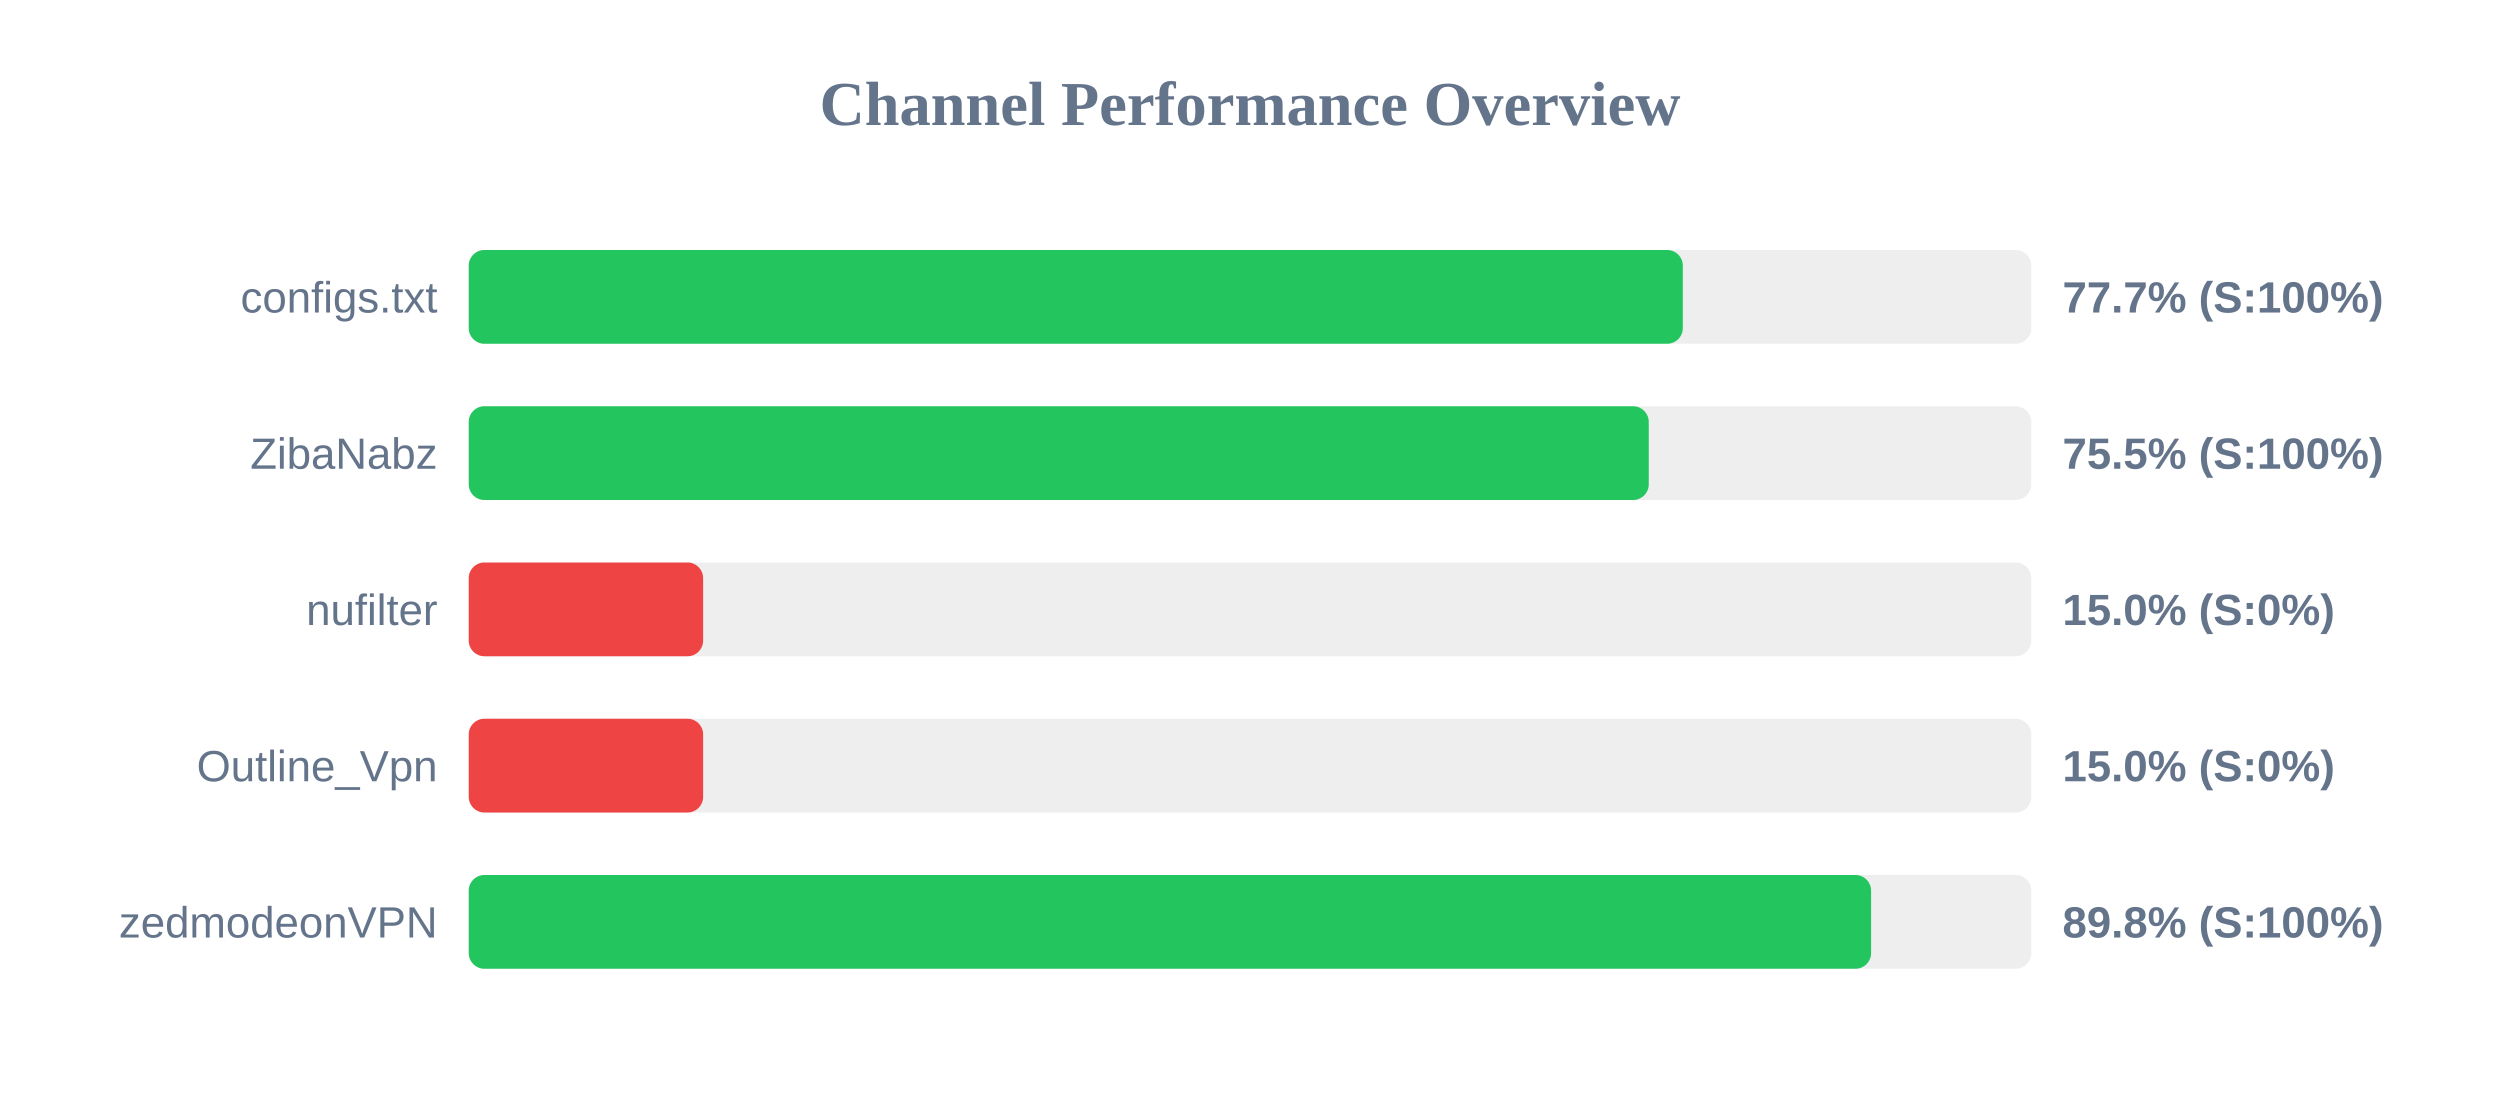
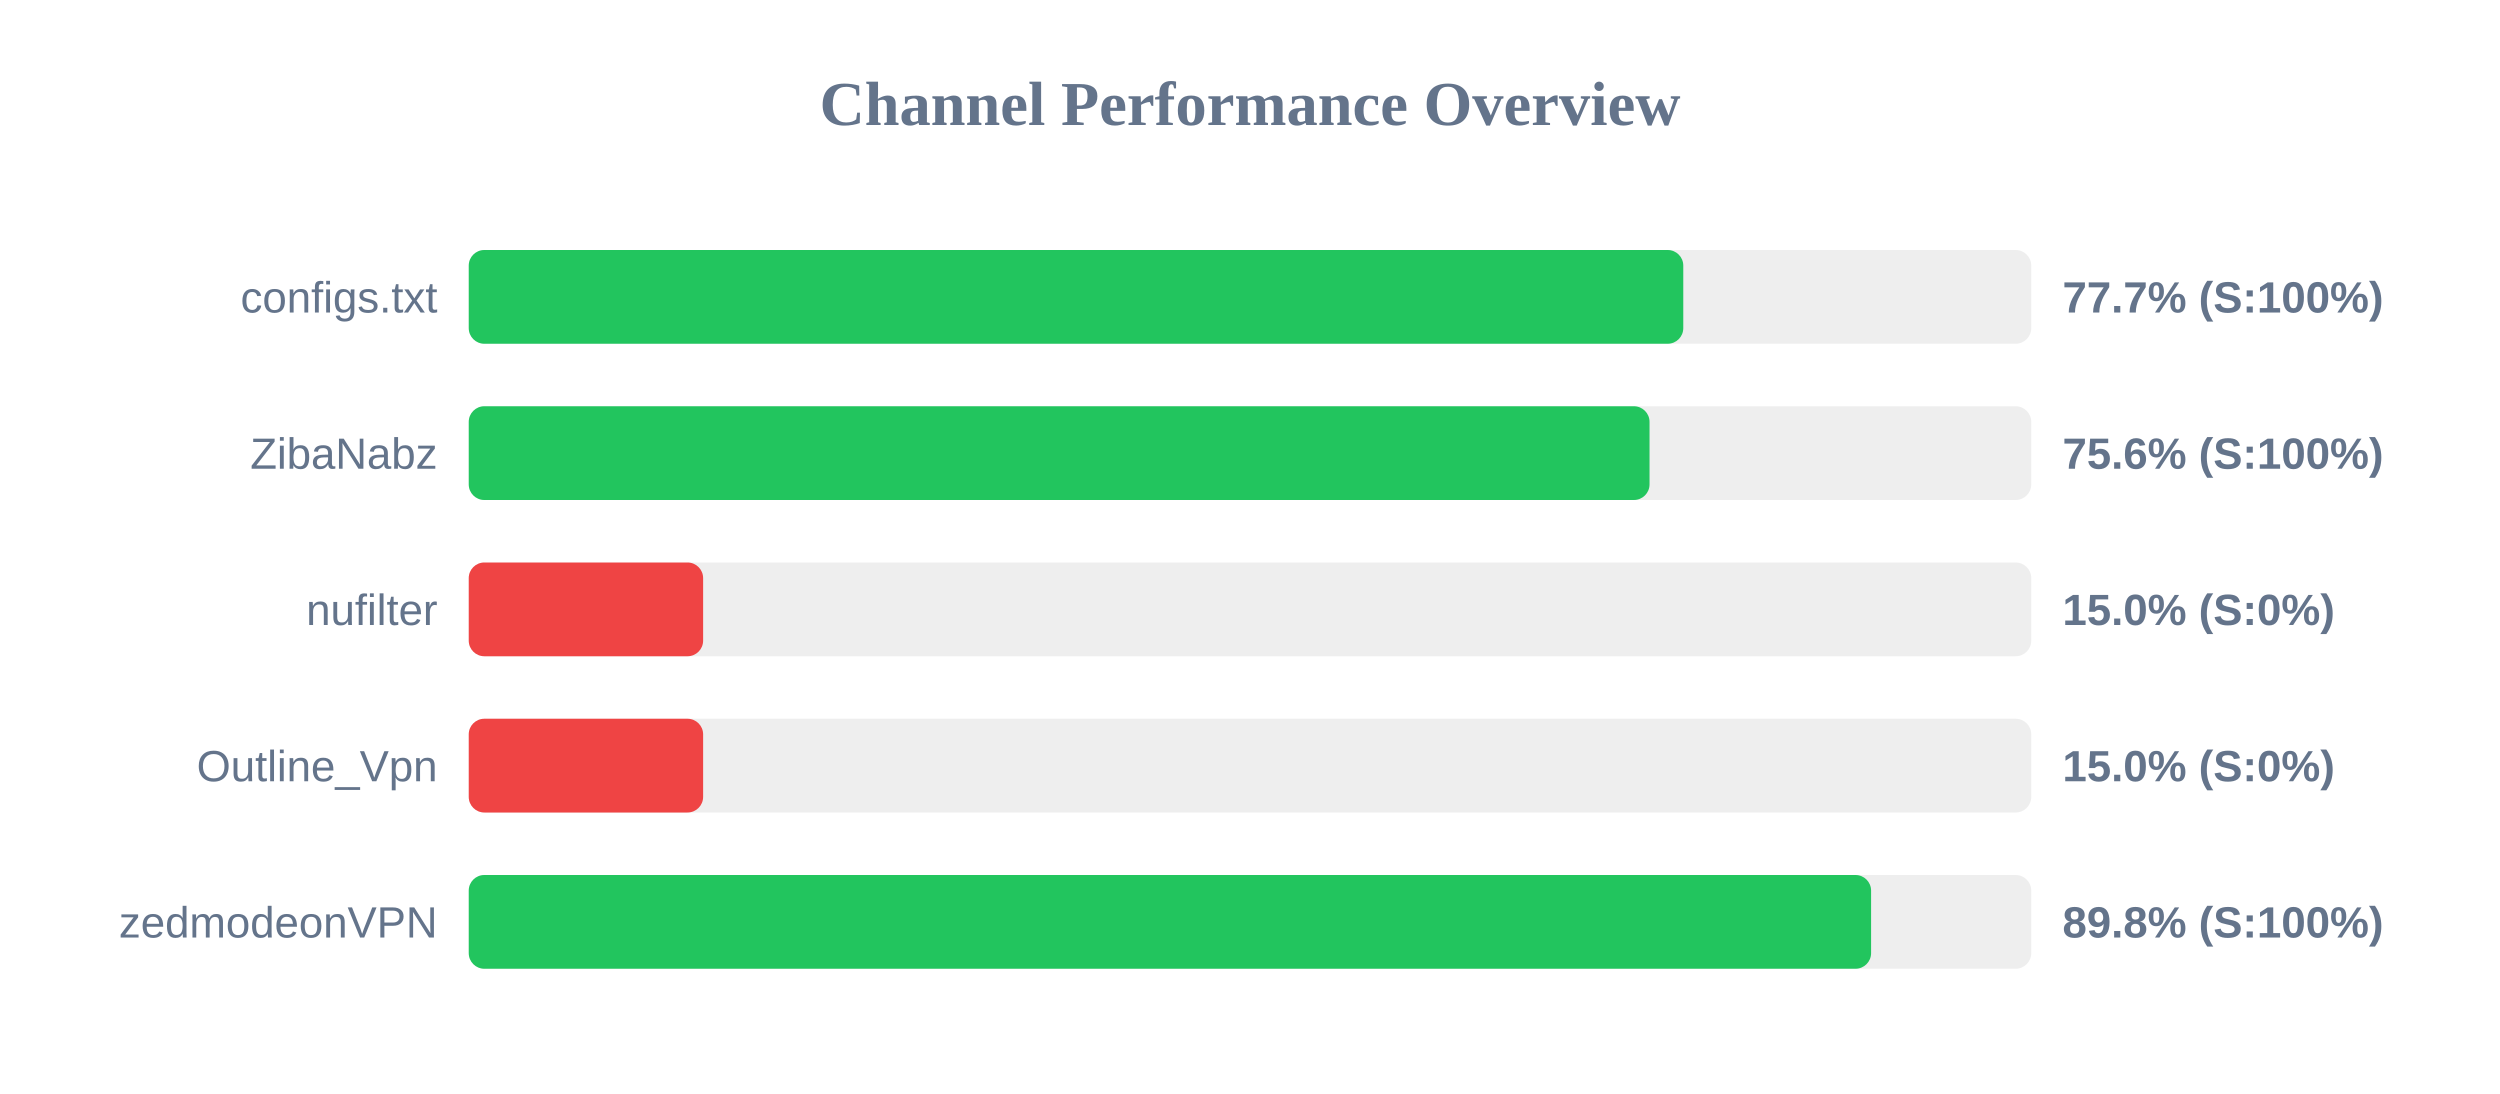
<svg xmlns="http://www.w3.org/2000/svg" width="800" height="350" version="1.1">
  <style>
        .row { font: 14px Arial; fill: #64748b; }
        .score { font: bold 14px Arial; fill: #64748b; }
    </style>
  <text x="400" y="40" text-anchor="middle" font-size="20px" font-weight="bold" fill="#64748b">Channel Performance Overview</text>
  <rect x="150" y="80" width="500" height="30" fill="#eee" rx="5" />
-   <rect x="150" y="80" width="388.5" height="30" fill="#22c55e" rx="5" />
+   <rect x="150" y="80" width="388.65" height="30" fill="#22c55e" rx="5" />
  <text x="140" y="100" text-anchor="end" class="row">configs.txt</text>
  <text x="660" y="100" text-anchor="start" class="score">77.7% (S:100%)</text>
  <rect x="150" y="130" width="500" height="30" fill="#eee" rx="5" />
-   <rect x="150" y="130" width="377.6" height="30" fill="#22c55e" rx="5" />
+   <rect x="150" y="130" width="377.85" height="30" fill="#22c55e" rx="5" />
  <text x="140" y="150" text-anchor="end" class="row">ZibaNabz</text>
-   <text x="660" y="150" text-anchor="start" class="score">75.5% (S:100%)</text>
+   <text x="660" y="150" text-anchor="start" class="score">75.6% (S:100%)</text>
  <rect x="150" y="180" width="500" height="30" fill="#eee" rx="5" />
  <rect x="150" y="180" width="75.0" height="30" fill="#ef4444" rx="5" />
  <text x="140" y="200" text-anchor="end" class="row">nufilter</text>
  <text x="660" y="200" text-anchor="start" class="score">15.0% (S:0%)</text>
  <rect x="150" y="230" width="500" height="30" fill="#eee" rx="5" />
  <rect x="150" y="230" width="75.0" height="30" fill="#ef4444" rx="5" />
  <text x="140" y="250" text-anchor="end" class="row">Outline_Vpn</text>
  <text x="660" y="250" text-anchor="start" class="score">15.0% (S:0%)</text>
  <rect x="150" y="280" width="500" height="30" fill="#eee" rx="5" />
  <rect x="150" y="280" width="448.75" height="30" fill="#22c55e" rx="5" />
  <text x="140" y="300" text-anchor="end" class="row">zedmodeonVPN</text>
  <text x="660" y="300" text-anchor="start" class="score">89.8% (S:100%)</text>
</svg>
